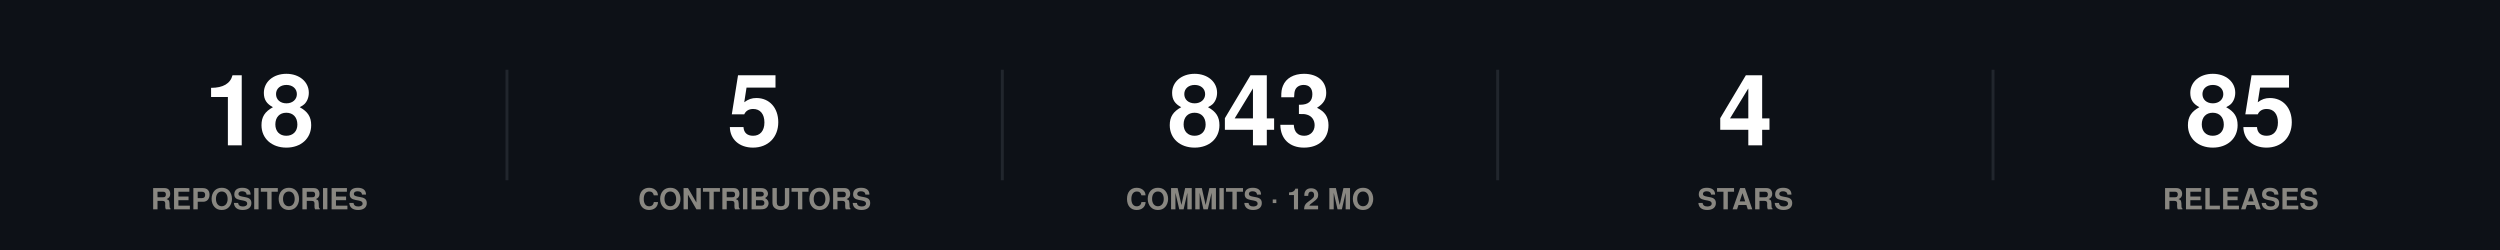
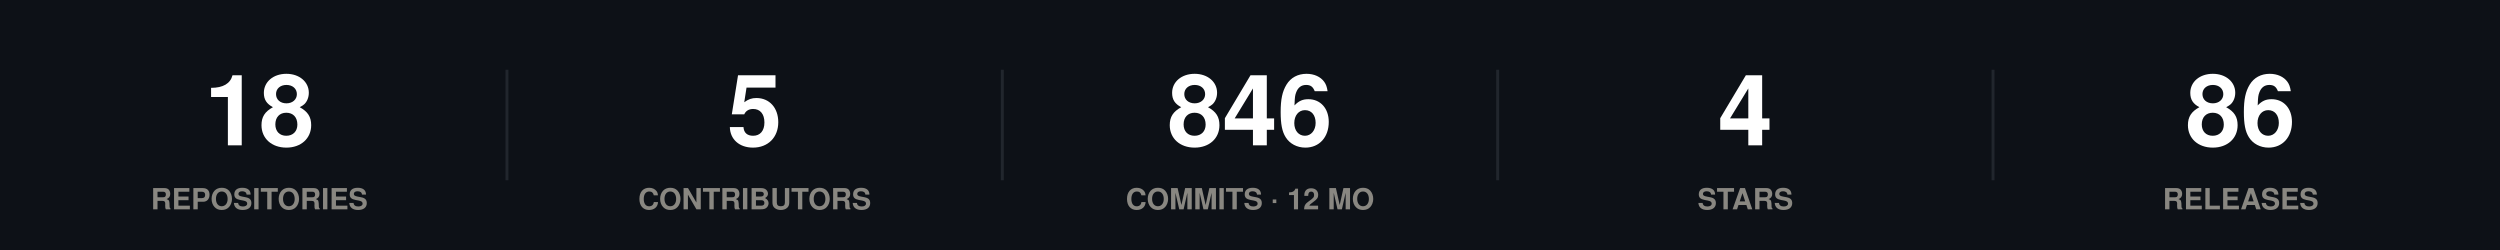
<svg xmlns="http://www.w3.org/2000/svg" width="860" height="86" viewBox="0 0 860 86" role="img">
  <rect width="860" height="86" fill="#0d1117" />
  <style>
@keyframes grow{from{transform:scaleX(0)}}
@keyframes rise{from{opacity:0;transform:translateY(9px)}}
@keyframes fade{from{opacity:0}}
@keyframes draw{to{stroke-dashoffset:0}}
.bar{transform-box:fill-box;transform-origin:left center;animation:grow .9s cubic-bezier(.22,1,.36,1) var(--d,0s) both}
.rise{animation:rise .7s cubic-bezier(.22,1,.36,1) var(--d,0s) both}
.fade{animation:fade .8s ease-out var(--d,0s) both}
.draw{animation:draw 1.7s ease-out .1s both}
@media (prefers-reduced-motion:reduce){
.bar,.rise,.fade,.draw{animation:none;transform:none;opacity:1;stroke-dashoffset:0}
}
</style>
  <g class="rise" style="--d:0.00s">
    <text x="89.2" y="50" font-family="-apple-system,BlinkMacSystemFont,'Segoe UI',Helvetica,Arial,sans-serif" font-size="34" font-weight="700" fill="#ffffff" text-anchor="middle">18</text>
    <text x="89.2" y="72" font-family="-apple-system,BlinkMacSystemFont,'Segoe UI',Helvetica,Arial,sans-serif" font-size="10" font-weight="600" fill="#898781" text-anchor="middle">REPOSITORIES</text>
  </g>
  <line x1="174.4" y1="24" x2="174.4" y2="62" stroke="#21262d" stroke-width="1" />
  <g class="rise" style="--d:0.07s">
    <text x="259.6" y="50" font-family="-apple-system,BlinkMacSystemFont,'Segoe UI',Helvetica,Arial,sans-serif" font-size="34" font-weight="700" fill="#ffffff" text-anchor="middle">5</text>
    <text x="259.6" y="72" font-family="-apple-system,BlinkMacSystemFont,'Segoe UI',Helvetica,Arial,sans-serif" font-size="10" font-weight="600" fill="#898781" text-anchor="middle">CONTRIBUTORS</text>
  </g>
  <line x1="344.8" y1="24" x2="344.8" y2="62" stroke="#21262d" stroke-width="1" />
  <g class="rise" style="--d:0.14s">
-     <text x="430" y="50" font-family="-apple-system,BlinkMacSystemFont,'Segoe UI',Helvetica,Arial,sans-serif" font-size="34" font-weight="700" fill="#ffffff" text-anchor="middle">843</text>
+     <text x="430" y="50" font-family="-apple-system,BlinkMacSystemFont,'Segoe UI',Helvetica,Arial,sans-serif" font-size="34" font-weight="700" fill="#ffffff" text-anchor="middle">846</text>
    <text x="430" y="72" font-family="-apple-system,BlinkMacSystemFont,'Segoe UI',Helvetica,Arial,sans-serif" font-size="10" font-weight="600" fill="#898781" text-anchor="middle">COMMITS · 12 MO</text>
  </g>
  <line x1="515.2" y1="24" x2="515.2" y2="62" stroke="#21262d" stroke-width="1" />
  <g class="rise" style="--d:0.21s">
    <text x="600.4" y="50" font-family="-apple-system,BlinkMacSystemFont,'Segoe UI',Helvetica,Arial,sans-serif" font-size="34" font-weight="700" fill="#ffffff" text-anchor="middle">4</text>
    <text x="600.4" y="72" font-family="-apple-system,BlinkMacSystemFont,'Segoe UI',Helvetica,Arial,sans-serif" font-size="10" font-weight="600" fill="#898781" text-anchor="middle">STARS</text>
  </g>
  <line x1="685.6" y1="24" x2="685.6" y2="62" stroke="#21262d" stroke-width="1" />
  <g class="rise" style="--d:0.28s">
-     <text x="770.8" y="50" font-family="-apple-system,BlinkMacSystemFont,'Segoe UI',Helvetica,Arial,sans-serif" font-size="34" font-weight="700" fill="#ffffff" text-anchor="middle">85</text>
+     <text x="770.8" y="50" font-family="-apple-system,BlinkMacSystemFont,'Segoe UI',Helvetica,Arial,sans-serif" font-size="34" font-weight="700" fill="#ffffff" text-anchor="middle">86</text>
    <text x="770.8" y="72" font-family="-apple-system,BlinkMacSystemFont,'Segoe UI',Helvetica,Arial,sans-serif" font-size="10" font-weight="600" fill="#898781" text-anchor="middle">RELEASES</text>
  </g>
</svg>
